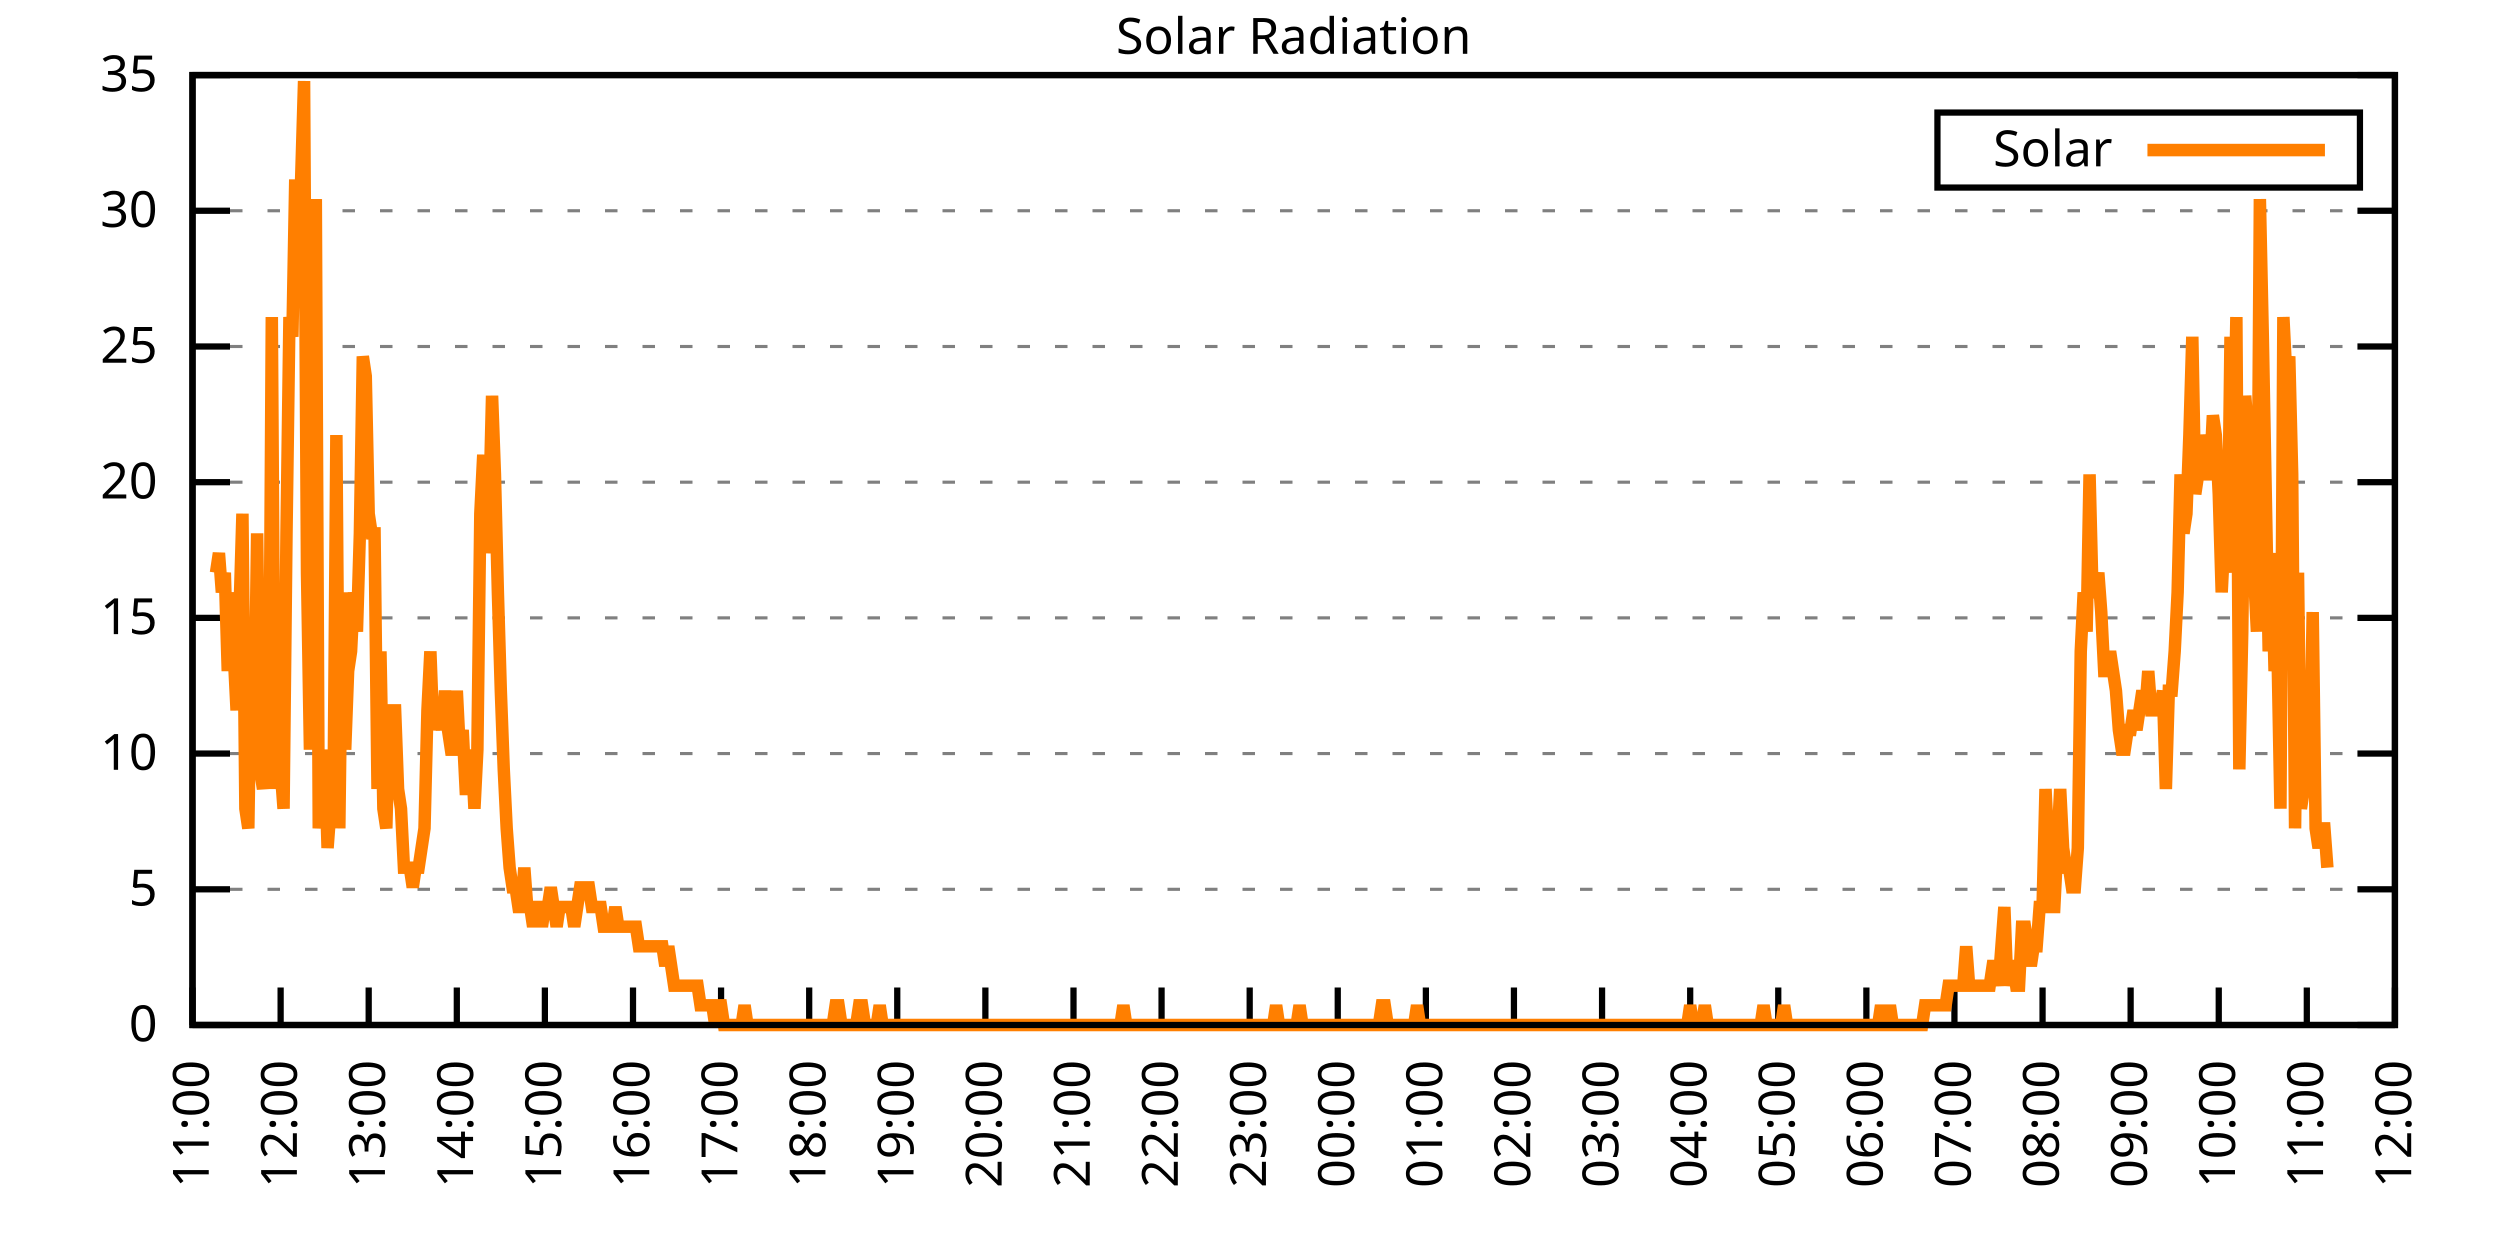
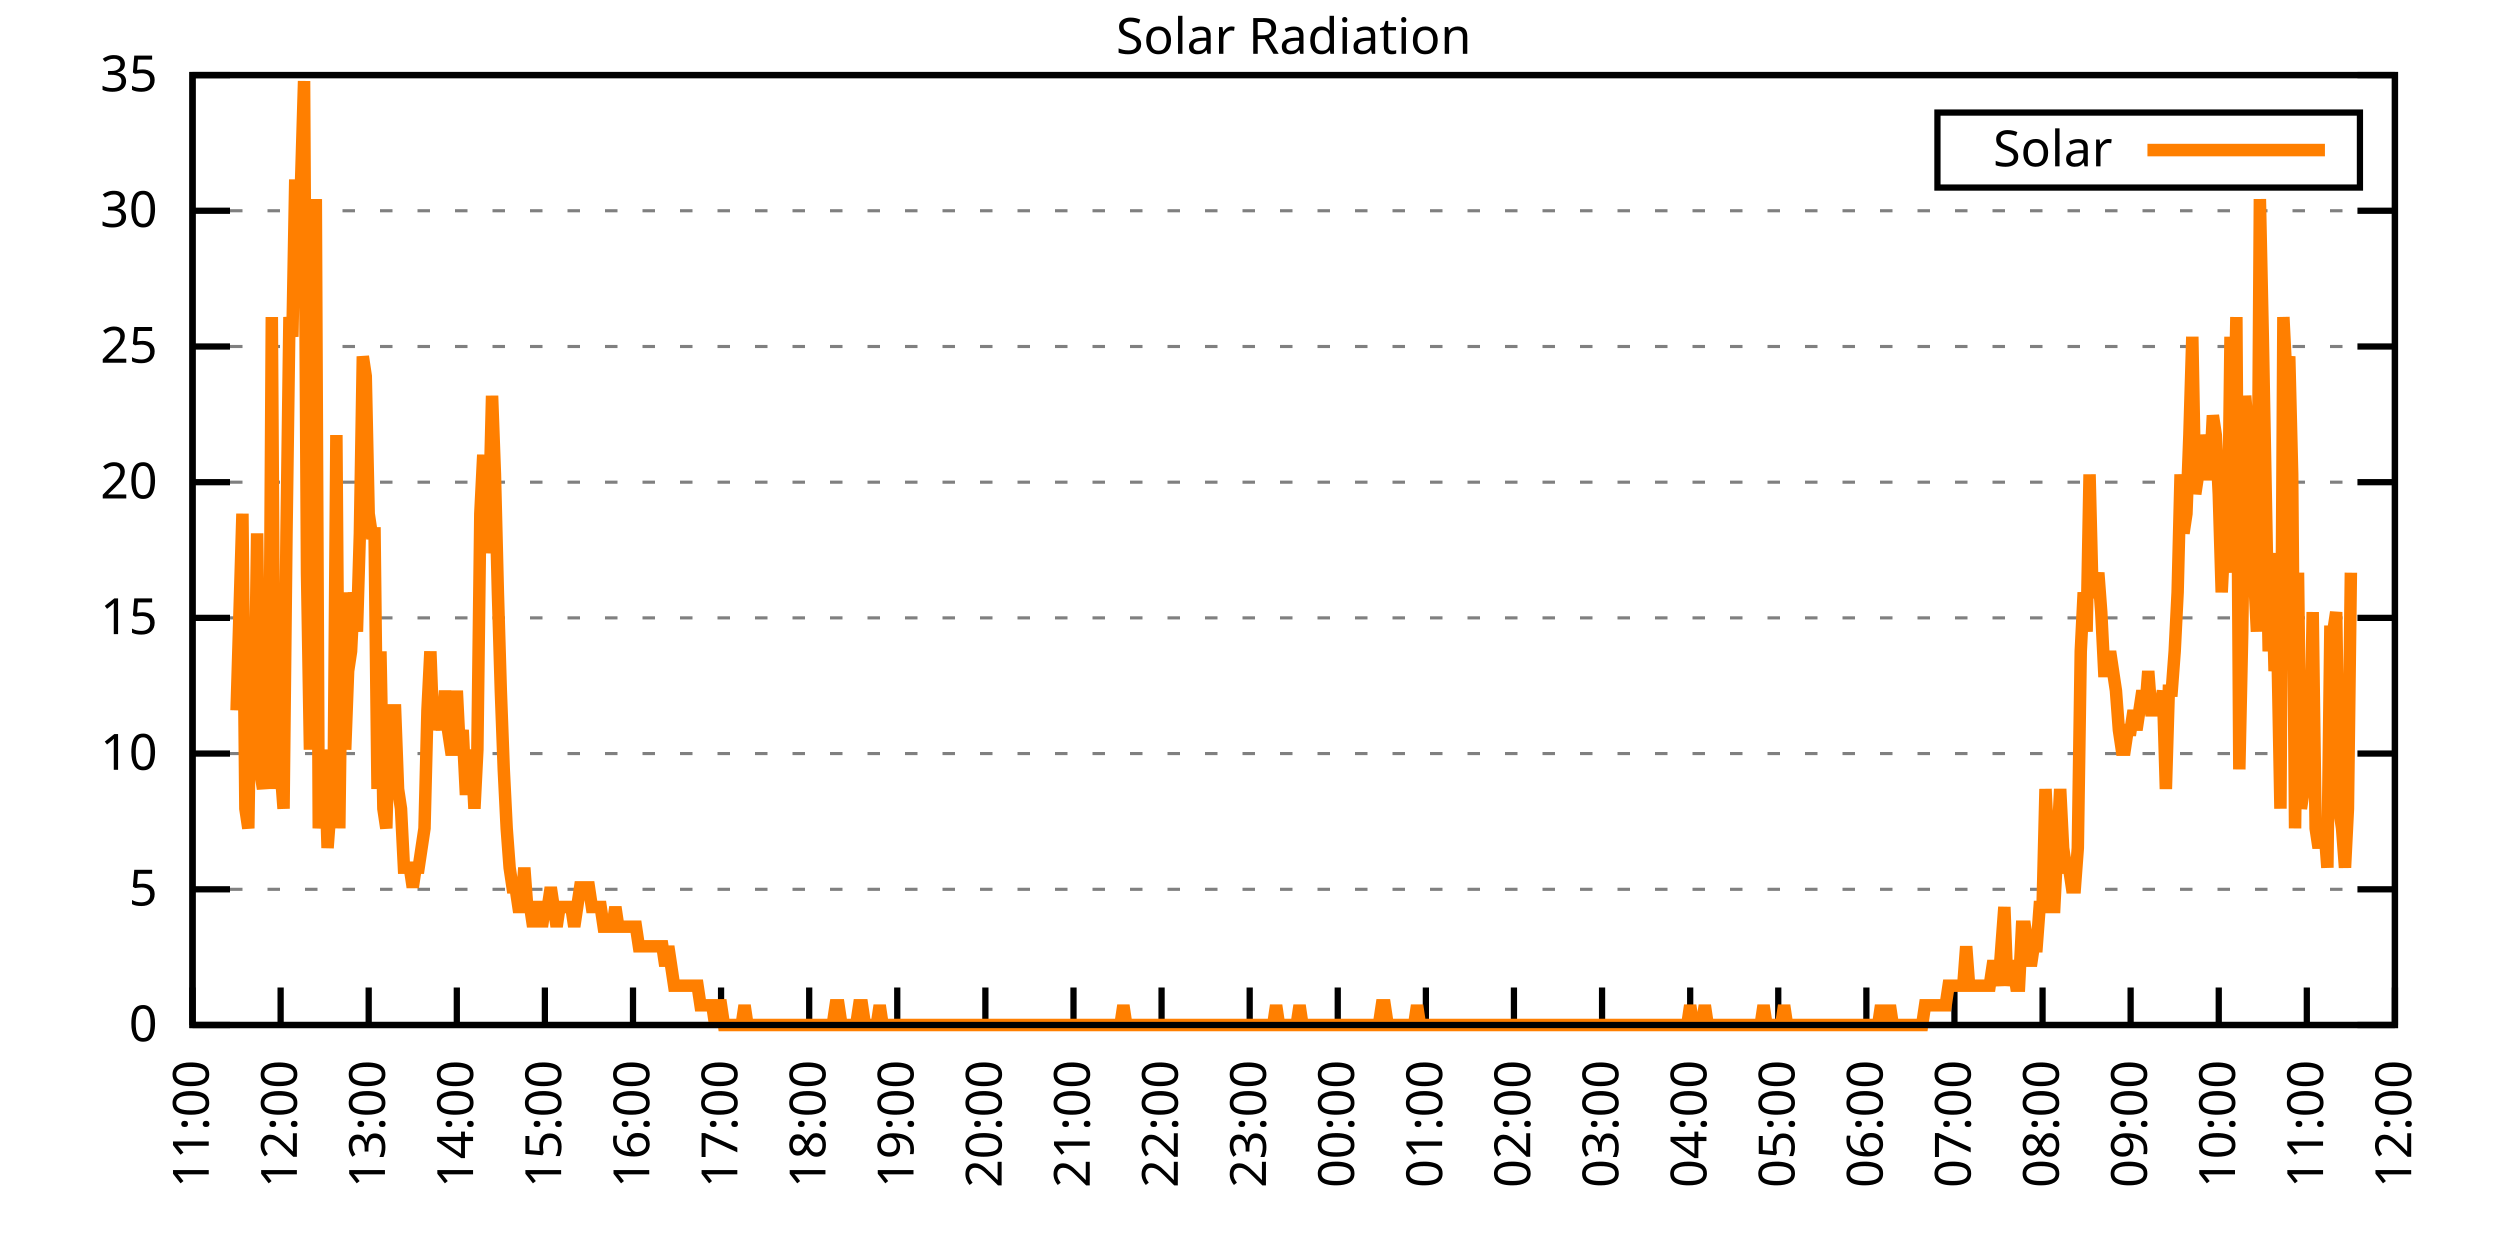
<svg xmlns="http://www.w3.org/2000/svg" xmlns:xlink="http://www.w3.org/1999/xlink" width="400" height="200" viewBox="0 0 400 200">
  <g id="gnuplot_canvas">
    <rect x="0" y="0" width="400" height="200" fill="none" />
    <defs>
      <circle id="gpDot" r="0.5" stroke-width="0.5" stroke="currentColor" />
      <path id="gpPt0" stroke-width="0.333" stroke="currentColor" d="M-1,0 h2 M0,-1 v2" />
      <path id="gpPt1" stroke-width="0.333" stroke="currentColor" d="M-1,-1 L1,1 M1,-1 L-1,1" />
      <path id="gpPt2" stroke-width="0.333" stroke="currentColor" d="M-1,0 L1,0 M0,-1 L0,1 M-1,-1 L1,1 M-1,1 L1,-1" />
      <rect id="gpPt3" stroke-width="0.333" stroke="currentColor" x="-1" y="-1" width="2" height="2" />
      <rect id="gpPt4" stroke-width="0.333" stroke="currentColor" fill="currentColor" x="-1" y="-1" width="2" height="2" />
      <circle id="gpPt5" stroke-width="0.333" stroke="currentColor" cx="0" cy="0" r="1" />
      <use xlink:href="#gpPt5" id="gpPt6" fill="currentColor" stroke="none" />
      <path id="gpPt7" stroke-width="0.333" stroke="currentColor" d="M0,-1.33 L-1.33,0.67 L1.33,0.67 z" />
      <use xlink:href="#gpPt7" id="gpPt8" fill="currentColor" stroke="none" />
      <use xlink:href="#gpPt7" id="gpPt9" stroke="currentColor" transform="rotate(180)" />
      <use xlink:href="#gpPt9" id="gpPt10" fill="currentColor" stroke="none" />
      <use xlink:href="#gpPt3" id="gpPt11" stroke="currentColor" transform="rotate(45)" />
      <use xlink:href="#gpPt11" id="gpPt12" fill="currentColor" stroke="none" />
      <path id="gpPt13" stroke-width="0.333" stroke="currentColor" d="M0,1.330 L1.265,0.411 L0.782,-1.067 L-0.782,-1.076 L-1.265,0.411 z" />
      <use xlink:href="#gpPt13" id="gpPt14" fill="currentColor" stroke="none" />
      <filter id="textbox" filterUnits="objectBoundingBox" x="0" y="0" height="1" width="1">
        <feFlood flood-color="white" flood-opacity="1" result="bgnd" />
        <feComposite in="SourceGraphic" in2="bgnd" operator="atop" />
      </filter>
      <filter id="greybox" filterUnits="objectBoundingBox" x="0" y="0" height="1" width="1">
        <feFlood flood-color="lightgrey" flood-opacity="1" result="grey" />
        <feComposite in="SourceGraphic" in2="grey" operator="atop" />
      </filter>
    </defs>
    <g fill="none" color="white" stroke="currentColor" stroke-width="1.00" stroke-linecap="butt" stroke-linejoin="miter">
</g>
    <g fill="none" color="black" stroke="currentColor" stroke-width="1.00" stroke-linecap="butt" stroke-linejoin="miter">
      <g stroke="none" shape-rendering="crispEdges">
        <polygon fill="rgb(255, 255, 255)" points="30.80,164.00 383.18,164.00 383.18,12.02 30.80,12.02 " />
      </g>
    </g>
    <g fill="none" color="black" stroke="currentColor" stroke-width="1.00" stroke-linecap="butt" stroke-linejoin="miter">
</g>
    <g fill="none" color="black" stroke="black" stroke-width="0.50" stroke-linecap="butt" stroke-linejoin="miter">
</g>
    <g fill="none" color="gray" stroke="currentColor" stroke-width="0.50" stroke-linecap="butt" stroke-linejoin="miter">
      <path stroke="gray" stroke-dasharray="2,4" class="gridline" d="M30.80,164.00 L383.19,164.00  " />
    </g>
    <g fill="none" color="gray" stroke="gray" stroke-width="1.00" stroke-linecap="butt" stroke-linejoin="miter">
</g>
    <g fill="none" color="black" stroke="currentColor" stroke-width="1.00" stroke-linecap="butt" stroke-linejoin="miter">
      <path stroke="black" d="M30.80,164.00 L36.80,164.00 M383.19,164.00 L377.19,164.00  " />
      <g transform="translate(25.20,166.60)" stroke="none" fill="black" font-family="Sans" font-size="8.00" text-anchor="end">
        <text>
          <tspan font-family="Sans"> 0</tspan>
        </text>
      </g>
    </g>
    <g fill="none" color="black" stroke="currentColor" stroke-width="1.00" stroke-linecap="butt" stroke-linejoin="miter">
</g>
    <g fill="none" color="black" stroke="black" stroke-width="0.50" stroke-linecap="butt" stroke-linejoin="miter">
</g>
    <g fill="none" color="gray" stroke="currentColor" stroke-width="0.50" stroke-linecap="butt" stroke-linejoin="miter">
      <path stroke="gray" stroke-dasharray="2,4" class="gridline" d="M30.80,142.29 L383.19,142.29  " />
    </g>
    <g fill="none" color="gray" stroke="gray" stroke-width="1.00" stroke-linecap="butt" stroke-linejoin="miter">
</g>
    <g fill="none" color="black" stroke="currentColor" stroke-width="1.00" stroke-linecap="butt" stroke-linejoin="miter">
      <path stroke="black" d="M30.80,142.29 L36.80,142.29 M383.19,142.29 L377.19,142.29  " />
      <g transform="translate(25.20,144.89)" stroke="none" fill="black" font-family="Sans" font-size="8.00" text-anchor="end">
        <text>
          <tspan font-family="Sans"> 5</tspan>
        </text>
      </g>
    </g>
    <g fill="none" color="black" stroke="currentColor" stroke-width="1.00" stroke-linecap="butt" stroke-linejoin="miter">
</g>
    <g fill="none" color="black" stroke="black" stroke-width="0.50" stroke-linecap="butt" stroke-linejoin="miter">
</g>
    <g fill="none" color="gray" stroke="currentColor" stroke-width="0.50" stroke-linecap="butt" stroke-linejoin="miter">
      <path stroke="gray" stroke-dasharray="2,4" class="gridline" d="M30.80,120.57 L383.19,120.57  " />
    </g>
    <g fill="none" color="gray" stroke="gray" stroke-width="1.00" stroke-linecap="butt" stroke-linejoin="miter">
</g>
    <g fill="none" color="black" stroke="currentColor" stroke-width="1.00" stroke-linecap="butt" stroke-linejoin="miter">
      <path stroke="black" d="M30.80,120.57 L36.80,120.57 M383.19,120.57 L377.19,120.57  " />
      <g transform="translate(25.20,123.17)" stroke="none" fill="black" font-family="Sans" font-size="8.00" text-anchor="end">
        <text>
          <tspan font-family="Sans"> 10</tspan>
        </text>
      </g>
    </g>
    <g fill="none" color="black" stroke="currentColor" stroke-width="1.00" stroke-linecap="butt" stroke-linejoin="miter">
</g>
    <g fill="none" color="black" stroke="black" stroke-width="0.50" stroke-linecap="butt" stroke-linejoin="miter">
</g>
    <g fill="none" color="gray" stroke="currentColor" stroke-width="0.50" stroke-linecap="butt" stroke-linejoin="miter">
      <path stroke="gray" stroke-dasharray="2,4" class="gridline" d="M30.80,98.86 L383.19,98.86  " />
    </g>
    <g fill="none" color="gray" stroke="gray" stroke-width="1.00" stroke-linecap="butt" stroke-linejoin="miter">
</g>
    <g fill="none" color="black" stroke="currentColor" stroke-width="1.00" stroke-linecap="butt" stroke-linejoin="miter">
      <path stroke="black" d="M30.80,98.86 L36.80,98.86 M383.19,98.86 L377.19,98.86  " />
      <g transform="translate(25.20,101.46)" stroke="none" fill="black" font-family="Sans" font-size="8.00" text-anchor="end">
        <text>
          <tspan font-family="Sans"> 15</tspan>
        </text>
      </g>
    </g>
    <g fill="none" color="black" stroke="currentColor" stroke-width="1.00" stroke-linecap="butt" stroke-linejoin="miter">
</g>
    <g fill="none" color="black" stroke="black" stroke-width="0.50" stroke-linecap="butt" stroke-linejoin="miter">
</g>
    <g fill="none" color="gray" stroke="currentColor" stroke-width="0.50" stroke-linecap="butt" stroke-linejoin="miter">
      <path stroke="gray" stroke-dasharray="2,4" class="gridline" d="M30.80,77.15 L383.19,77.15  " />
    </g>
    <g fill="none" color="gray" stroke="gray" stroke-width="1.00" stroke-linecap="butt" stroke-linejoin="miter">
</g>
    <g fill="none" color="black" stroke="currentColor" stroke-width="1.00" stroke-linecap="butt" stroke-linejoin="miter">
      <path stroke="black" d="M30.80,77.15 L36.80,77.15 M383.19,77.15 L377.19,77.15  " />
      <g transform="translate(25.20,79.75)" stroke="none" fill="black" font-family="Sans" font-size="8.00" text-anchor="end">
        <text>
          <tspan font-family="Sans"> 20</tspan>
        </text>
      </g>
    </g>
    <g fill="none" color="black" stroke="currentColor" stroke-width="1.00" stroke-linecap="butt" stroke-linejoin="miter">
</g>
    <g fill="none" color="black" stroke="black" stroke-width="0.50" stroke-linecap="butt" stroke-linejoin="miter">
</g>
    <g fill="none" color="gray" stroke="currentColor" stroke-width="0.50" stroke-linecap="butt" stroke-linejoin="miter">
      <path stroke="gray" stroke-dasharray="2,4" class="gridline" d="M30.80,55.44 L383.19,55.44  " />
    </g>
    <g fill="none" color="gray" stroke="gray" stroke-width="1.00" stroke-linecap="butt" stroke-linejoin="miter">
</g>
    <g fill="none" color="black" stroke="currentColor" stroke-width="1.00" stroke-linecap="butt" stroke-linejoin="miter">
      <path stroke="black" d="M30.80,55.44 L36.80,55.44 M383.19,55.44 L377.19,55.44  " />
      <g transform="translate(25.20,58.04)" stroke="none" fill="black" font-family="Sans" font-size="8.00" text-anchor="end">
        <text>
          <tspan font-family="Sans"> 25</tspan>
        </text>
      </g>
    </g>
    <g fill="none" color="black" stroke="currentColor" stroke-width="1.00" stroke-linecap="butt" stroke-linejoin="miter">
</g>
    <g fill="none" color="black" stroke="black" stroke-width="0.50" stroke-linecap="butt" stroke-linejoin="miter">
</g>
    <g fill="none" color="gray" stroke="currentColor" stroke-width="0.50" stroke-linecap="butt" stroke-linejoin="miter">
      <path stroke="gray" stroke-dasharray="2,4" class="gridline" d="M30.80,33.72 L383.19,33.72  " />
    </g>
    <g fill="none" color="gray" stroke="gray" stroke-width="1.00" stroke-linecap="butt" stroke-linejoin="miter">
</g>
    <g fill="none" color="black" stroke="currentColor" stroke-width="1.00" stroke-linecap="butt" stroke-linejoin="miter">
      <path stroke="black" d="M30.80,33.72 L36.80,33.72 M383.19,33.72 L377.19,33.72  " />
      <g transform="translate(25.20,36.32)" stroke="none" fill="black" font-family="Sans" font-size="8.00" text-anchor="end">
        <text>
          <tspan font-family="Sans"> 30</tspan>
        </text>
      </g>
    </g>
    <g fill="none" color="black" stroke="currentColor" stroke-width="1.00" stroke-linecap="butt" stroke-linejoin="miter">
</g>
    <g fill="none" color="black" stroke="black" stroke-width="0.50" stroke-linecap="butt" stroke-linejoin="miter">
</g>
    <g fill="none" color="gray" stroke="currentColor" stroke-width="0.50" stroke-linecap="butt" stroke-linejoin="miter">
      <path stroke="gray" stroke-dasharray="2,4" class="gridline" d="M30.80,12.01 L383.19,12.01  " />
    </g>
    <g fill="none" color="gray" stroke="gray" stroke-width="1.00" stroke-linecap="butt" stroke-linejoin="miter">
</g>
    <g fill="none" color="black" stroke="currentColor" stroke-width="1.00" stroke-linecap="butt" stroke-linejoin="miter">
      <path stroke="black" d="M30.80,12.01 L36.80,12.01 M383.19,12.01 L377.19,12.01  " />
      <g transform="translate(25.20,14.61)" stroke="none" fill="black" font-family="Sans" font-size="8.00" text-anchor="end">
        <text>
          <tspan font-family="Sans"> 35</tspan>
        </text>
      </g>
    </g>
    <g fill="none" color="black" stroke="currentColor" stroke-width="1.00" stroke-linecap="butt" stroke-linejoin="miter">
      <path stroke="black" d="M30.80,164.00 L30.80,158.00  " />
      <g transform="translate(33.40,169.60) rotate(270.00)" stroke="none" fill="black" font-family="Sans" font-size="8.00" text-anchor="end">
        <text>
          <tspan font-family="Sans">11:00</tspan>
        </text>
      </g>
    </g>
    <g fill="none" color="black" stroke="currentColor" stroke-width="1.00" stroke-linecap="butt" stroke-linejoin="miter">
      <path stroke="black" d="M44.90,164.00 L44.90,158.00  " />
      <g transform="translate(47.50,169.60) rotate(270.00)" stroke="none" fill="black" font-family="Sans" font-size="8.00" text-anchor="end">
        <text>
          <tspan font-family="Sans">12:00</tspan>
        </text>
      </g>
    </g>
    <g fill="none" color="black" stroke="currentColor" stroke-width="1.00" stroke-linecap="butt" stroke-linejoin="miter">
      <path stroke="black" d="M58.99,164.00 L58.99,158.00  " />
      <g transform="translate(61.59,169.60) rotate(270.00)" stroke="none" fill="black" font-family="Sans" font-size="8.00" text-anchor="end">
        <text>
          <tspan font-family="Sans">13:00</tspan>
        </text>
      </g>
    </g>
    <g fill="none" color="black" stroke="currentColor" stroke-width="1.00" stroke-linecap="butt" stroke-linejoin="miter">
      <path stroke="black" d="M73.09,164.00 L73.09,158.00  " />
      <g transform="translate(75.69,169.60) rotate(270.00)" stroke="none" fill="black" font-family="Sans" font-size="8.00" text-anchor="end">
        <text>
          <tspan font-family="Sans">14:00</tspan>
        </text>
      </g>
    </g>
    <g fill="none" color="black" stroke="currentColor" stroke-width="1.00" stroke-linecap="butt" stroke-linejoin="miter">
      <path stroke="black" d="M87.18,164.00 L87.18,158.00  " />
      <g transform="translate(89.78,169.60) rotate(270.00)" stroke="none" fill="black" font-family="Sans" font-size="8.00" text-anchor="end">
        <text>
          <tspan font-family="Sans">15:00</tspan>
        </text>
      </g>
    </g>
    <g fill="none" color="black" stroke="currentColor" stroke-width="1.00" stroke-linecap="butt" stroke-linejoin="miter">
      <path stroke="black" d="M101.28,164.00 L101.28,158.00  " />
      <g transform="translate(103.88,169.60) rotate(270.00)" stroke="none" fill="black" font-family="Sans" font-size="8.00" text-anchor="end">
        <text>
          <tspan font-family="Sans">16:00</tspan>
        </text>
      </g>
    </g>
    <g fill="none" color="black" stroke="currentColor" stroke-width="1.00" stroke-linecap="butt" stroke-linejoin="miter">
      <path stroke="black" d="M115.37,164.00 L115.37,158.00  " />
      <g transform="translate(117.97,169.60) rotate(270.00)" stroke="none" fill="black" font-family="Sans" font-size="8.00" text-anchor="end">
        <text>
          <tspan font-family="Sans">17:00</tspan>
        </text>
      </g>
    </g>
    <g fill="none" color="black" stroke="currentColor" stroke-width="1.00" stroke-linecap="butt" stroke-linejoin="miter">
      <path stroke="black" d="M129.47,164.00 L129.47,158.00  " />
      <g transform="translate(132.07,169.60) rotate(270.00)" stroke="none" fill="black" font-family="Sans" font-size="8.00" text-anchor="end">
        <text>
          <tspan font-family="Sans">18:00</tspan>
        </text>
      </g>
    </g>
    <g fill="none" color="black" stroke="currentColor" stroke-width="1.00" stroke-linecap="butt" stroke-linejoin="miter">
      <path stroke="black" d="M143.56,164.00 L143.56,158.00  " />
      <g transform="translate(146.16,169.60) rotate(270.00)" stroke="none" fill="black" font-family="Sans" font-size="8.00" text-anchor="end">
        <text>
          <tspan font-family="Sans">19:00</tspan>
        </text>
      </g>
    </g>
    <g fill="none" color="black" stroke="currentColor" stroke-width="1.00" stroke-linecap="butt" stroke-linejoin="miter">
      <path stroke="black" d="M157.66,164.00 L157.66,158.00  " />
      <g transform="translate(160.26,169.60) rotate(270.00)" stroke="none" fill="black" font-family="Sans" font-size="8.00" text-anchor="end">
        <text>
          <tspan font-family="Sans">20:00</tspan>
        </text>
      </g>
    </g>
    <g fill="none" color="black" stroke="currentColor" stroke-width="1.00" stroke-linecap="butt" stroke-linejoin="miter">
      <path stroke="black" d="M171.76,164.00 L171.76,158.00  " />
      <g transform="translate(174.36,169.60) rotate(270.00)" stroke="none" fill="black" font-family="Sans" font-size="8.00" text-anchor="end">
        <text>
          <tspan font-family="Sans">21:00</tspan>
        </text>
      </g>
    </g>
    <g fill="none" color="black" stroke="currentColor" stroke-width="1.00" stroke-linecap="butt" stroke-linejoin="miter">
      <path stroke="black" d="M185.85,164.00 L185.85,158.00  " />
      <g transform="translate(188.45,169.60) rotate(270.00)" stroke="none" fill="black" font-family="Sans" font-size="8.00" text-anchor="end">
        <text>
          <tspan font-family="Sans">22:00</tspan>
        </text>
      </g>
    </g>
    <g fill="none" color="black" stroke="currentColor" stroke-width="1.00" stroke-linecap="butt" stroke-linejoin="miter">
      <path stroke="black" d="M199.95,164.00 L199.95,158.00  " />
      <g transform="translate(202.55,169.60) rotate(270.00)" stroke="none" fill="black" font-family="Sans" font-size="8.00" text-anchor="end">
        <text>
          <tspan font-family="Sans">23:00</tspan>
        </text>
      </g>
    </g>
    <g fill="none" color="black" stroke="currentColor" stroke-width="1.00" stroke-linecap="butt" stroke-linejoin="miter">
      <path stroke="black" d="M214.04,164.00 L214.04,158.00  " />
      <g transform="translate(216.64,169.60) rotate(270.00)" stroke="none" fill="black" font-family="Sans" font-size="8.00" text-anchor="end">
        <text>
          <tspan font-family="Sans">00:00</tspan>
        </text>
      </g>
    </g>
    <g fill="none" color="black" stroke="currentColor" stroke-width="1.00" stroke-linecap="butt" stroke-linejoin="miter">
      <path stroke="black" d="M228.14,164.00 L228.14,158.00  " />
      <g transform="translate(230.74,169.60) rotate(270.00)" stroke="none" fill="black" font-family="Sans" font-size="8.00" text-anchor="end">
        <text>
          <tspan font-family="Sans">01:00</tspan>
        </text>
      </g>
    </g>
    <g fill="none" color="black" stroke="currentColor" stroke-width="1.00" stroke-linecap="butt" stroke-linejoin="miter">
      <path stroke="black" d="M242.23,164.00 L242.23,158.00  " />
      <g transform="translate(244.83,169.60) rotate(270.00)" stroke="none" fill="black" font-family="Sans" font-size="8.00" text-anchor="end">
        <text>
          <tspan font-family="Sans">02:00</tspan>
        </text>
      </g>
    </g>
    <g fill="none" color="black" stroke="currentColor" stroke-width="1.00" stroke-linecap="butt" stroke-linejoin="miter">
      <path stroke="black" d="M256.33,164.00 L256.33,158.00  " />
      <g transform="translate(258.93,169.60) rotate(270.00)" stroke="none" fill="black" font-family="Sans" font-size="8.00" text-anchor="end">
        <text>
          <tspan font-family="Sans">03:00</tspan>
        </text>
      </g>
    </g>
    <g fill="none" color="black" stroke="currentColor" stroke-width="1.00" stroke-linecap="butt" stroke-linejoin="miter">
      <path stroke="black" d="M270.43,164.00 L270.43,158.00  " />
      <g transform="translate(273.03,169.60) rotate(270.00)" stroke="none" fill="black" font-family="Sans" font-size="8.00" text-anchor="end">
        <text>
          <tspan font-family="Sans">04:00</tspan>
        </text>
      </g>
    </g>
    <g fill="none" color="black" stroke="currentColor" stroke-width="1.00" stroke-linecap="butt" stroke-linejoin="miter">
      <path stroke="black" d="M284.52,164.00 L284.52,158.00  " />
      <g transform="translate(287.12,169.60) rotate(270.00)" stroke="none" fill="black" font-family="Sans" font-size="8.00" text-anchor="end">
        <text>
          <tspan font-family="Sans">05:00</tspan>
        </text>
      </g>
    </g>
    <g fill="none" color="black" stroke="currentColor" stroke-width="1.00" stroke-linecap="butt" stroke-linejoin="miter">
      <path stroke="black" d="M298.62,164.00 L298.62,158.00  " />
      <g transform="translate(301.22,169.60) rotate(270.00)" stroke="none" fill="black" font-family="Sans" font-size="8.00" text-anchor="end">
        <text>
          <tspan font-family="Sans">06:00</tspan>
        </text>
      </g>
    </g>
    <g fill="none" color="black" stroke="currentColor" stroke-width="1.00" stroke-linecap="butt" stroke-linejoin="miter">
      <path stroke="black" d="M312.71,164.00 L312.71,158.00  " />
      <g transform="translate(315.31,169.60) rotate(270.00)" stroke="none" fill="black" font-family="Sans" font-size="8.00" text-anchor="end">
        <text>
          <tspan font-family="Sans">07:00</tspan>
        </text>
      </g>
    </g>
    <g fill="none" color="black" stroke="currentColor" stroke-width="1.00" stroke-linecap="butt" stroke-linejoin="miter">
      <path stroke="black" d="M326.81,164.00 L326.81,158.00  " />
      <g transform="translate(329.41,169.60) rotate(270.00)" stroke="none" fill="black" font-family="Sans" font-size="8.00" text-anchor="end">
        <text>
          <tspan font-family="Sans">08:00</tspan>
        </text>
      </g>
    </g>
    <g fill="none" color="black" stroke="currentColor" stroke-width="1.00" stroke-linecap="butt" stroke-linejoin="miter">
      <path stroke="black" d="M340.90,164.00 L340.90,158.00  " />
      <g transform="translate(343.50,169.60) rotate(270.00)" stroke="none" fill="black" font-family="Sans" font-size="8.00" text-anchor="end">
        <text>
          <tspan font-family="Sans">09:00</tspan>
        </text>
      </g>
    </g>
    <g fill="none" color="black" stroke="currentColor" stroke-width="1.00" stroke-linecap="butt" stroke-linejoin="miter">
      <path stroke="black" d="M355.00,164.00 L355.00,158.00  " />
      <g transform="translate(357.60,169.60) rotate(270.00)" stroke="none" fill="black" font-family="Sans" font-size="8.00" text-anchor="end">
        <text>
          <tspan font-family="Sans">10:00</tspan>
        </text>
      </g>
    </g>
    <g fill="none" color="black" stroke="currentColor" stroke-width="1.00" stroke-linecap="butt" stroke-linejoin="miter">
      <path stroke="black" d="M369.09,164.00 L369.09,158.00  " />
      <g transform="translate(371.69,169.60) rotate(270.00)" stroke="none" fill="black" font-family="Sans" font-size="8.00" text-anchor="end">
        <text>
          <tspan font-family="Sans">11:00</tspan>
        </text>
      </g>
    </g>
    <g fill="none" color="black" stroke="currentColor" stroke-width="1.00" stroke-linecap="butt" stroke-linejoin="miter">
      <path stroke="black" d="M383.19,164.00 L383.19,158.00  " />
      <g transform="translate(385.79,169.60) rotate(270.00)" stroke="none" fill="black" font-family="Sans" font-size="8.00" text-anchor="end">
        <text>
          <tspan font-family="Sans">12:00</tspan>
        </text>
      </g>
    </g>
    <g fill="none" color="black" stroke="currentColor" stroke-width="1.00" stroke-linecap="butt" stroke-linejoin="miter">
</g>
    <g fill="none" color="black" stroke="currentColor" stroke-width="1.00" stroke-linecap="butt" stroke-linejoin="miter">
      <path stroke="black" d="M30.80,12.01 L30.80,164.00 L383.19,164.00 L383.19,12.01 L30.80,12.01 Z  " />
    </g>
    <g fill="none" color="black" stroke="currentColor" stroke-width="1.00" stroke-linecap="butt" stroke-linejoin="miter">
</g>
    <g fill="none" color="black" stroke="currentColor" stroke-width="1.00" stroke-linecap="butt" stroke-linejoin="miter">
      <path stroke="black" d="M309.99,30.01 L309.99,18.01 L377.59,18.01 L377.59,30.01 L309.99,30.01 Z  " />
    </g>
    <g id="Solar_Radiation_plot_1">
      <g fill="none" color="white" stroke="black" stroke-width="2.00" stroke-linecap="butt" stroke-linejoin="miter">
</g>
      <g fill="none" color="black" stroke="currentColor" stroke-width="2.00" stroke-linecap="butt" stroke-linejoin="miter">
        <g transform="translate(337.99,26.61)" stroke="none" fill="black" font-family="Sans" font-size="8.00" text-anchor="end">
          <text>
            <tspan font-family="Sans">Solar</tspan>
          </text>
        </g>
      </g>
      <g fill="none" color="black" stroke="currentColor" stroke-width="2.00" stroke-linecap="butt" stroke-linejoin="miter">
-         <path stroke="rgb(255, 127,   0)" d="M343.59,24.01 L371.99,24.01 M34.56,91.63 L35.03,88.49 L35.50,94.78 L35.97,91.63 L36.44,107.37 L36.91,94.78   L37.38,104.22 L37.85,113.66 L38.79,82.19 L39.26,129.39 L39.73,132.54 L40.20,101.07 L40.67,119.95 L41.14,85.34   L41.61,123.10 L42.08,126.24 L42.55,94.78 L43.02,126.24 L43.49,50.73 L43.96,126.24 L44.43,107.37 L44.90,123.10   L45.37,129.39 L45.84,85.34 L46.31,50.73 L46.78,53.88 L47.24,28.71 L47.71,47.58 L48.18,28.71 L48.65,12.97   L49.12,91.63 L49.59,119.95 L50.06,88.49 L50.53,31.85 L51.00,132.54 L51.47,126.24 L51.94,119.95 L52.41,135.68   L52.88,129.39 L53.35,129.39 L53.82,69.61 L54.29,132.54 L54.76,94.78 L55.23,119.95 L55.70,107.37 L56.17,104.22   L56.64,94.78 L57.11,101.07 L57.58,85.34 L58.05,57.02 L58.52,60.17 L58.99,82.19 L59.46,85.34 L59.93,85.34   L60.40,126.24 L60.87,104.22 L61.34,129.39 L61.81,132.54 L62.28,113.66 L62.75,113.66 L63.22,113.66 L63.69,126.24   L64.16,129.39 L64.63,138.83 L65.10,138.83 L65.57,138.83 L66.04,141.98 L66.51,138.83 L66.98,138.83 L67.45,135.68   L67.92,132.54 L68.39,113.66 L68.86,104.22 L69.33,116.80 L69.80,113.66 L70.27,113.66 L70.74,116.80 L71.21,110.51   L71.68,116.80 L72.15,119.95 L72.62,119.95 L73.09,110.51 L73.56,119.95 L74.03,116.80 L74.50,126.24 L74.97,126.24   L75.44,119.95 L75.91,129.39 L76.38,119.95 L76.85,82.19 L77.32,72.76 L77.79,88.49 L78.26,82.19 L78.73,63.32   L79.19,75.90 L79.66,94.78 L80.13,110.51 L80.60,123.10 L81.07,132.54 L81.54,138.83 L82.01,141.98 L82.48,141.98   L82.95,145.12 L83.42,145.12 L83.89,138.83 L84.36,145.12 L84.83,145.12 L85.30,148.27 L85.77,145.12 L86.24,145.12   L86.71,148.27 L87.18,145.12 L87.65,145.12 L88.12,141.98 L88.59,145.12 L89.06,148.27 L89.53,145.12 L90.00,145.12   L90.47,145.12 L90.94,145.12 L91.41,145.12 L91.88,148.27 L92.35,145.12 L92.82,141.98 L93.29,141.98 L93.76,141.98   L94.23,141.98 L94.70,145.12 L95.17,145.12 L95.64,145.12 L96.11,145.12 L96.58,148.27 L97.05,148.27 L97.52,148.27   L97.99,148.27 L98.46,145.12 L98.93,148.27 L99.40,148.27 L99.87,148.27 L100.34,148.27 L100.81,148.27 L101.28,148.27   L101.75,148.27 L102.22,151.41 L102.69,151.41 L103.16,151.41 L103.63,151.41 L104.10,151.41 L104.57,151.41 L105.04,151.41   L105.51,151.41 L105.98,151.41 L106.45,154.56 L106.92,151.41 L107.39,154.56 L107.86,157.71 L108.33,157.71 L108.80,157.71   L109.27,157.71 L109.74,157.71 L110.21,157.71 L110.68,157.71 L111.14,157.71 L111.61,157.71 L112.08,160.85 L112.55,160.85   L113.02,160.85 L113.49,160.85 L113.96,160.85 L114.43,164.00 L114.90,160.85 L115.37,160.85 L115.84,164.00 L116.31,164.00   L116.78,164.00 L117.25,164.00 L117.72,164.00 L118.19,164.00 L118.66,164.00 L119.13,160.85 L119.60,164.00 L120.07,164.00   L120.54,164.00 L121.01,164.00 L121.48,164.00 L121.95,164.00 L122.42,164.00 L122.89,164.00 L123.36,164.00 L123.83,164.00   L124.30,164.00 L124.77,164.00 L125.24,164.00 L125.71,164.00 L126.18,164.00 L126.65,164.00 L127.12,164.00 L127.59,164.00   L128.06,164.00 L128.53,164.00 L129.00,164.00 L129.47,164.00 L129.94,164.00 L130.41,164.00 L130.88,164.00 L131.35,164.00   L131.82,164.00 L132.29,164.00 L132.76,164.00 L133.23,164.00 L133.70,160.85 L134.17,160.85 L134.64,164.00 L135.11,164.00   L135.58,164.00 L136.05,164.00 L136.52,164.00 L136.99,164.00 L137.46,160.85 L137.93,160.85 L138.40,164.00 L138.87,164.00   L139.34,164.00 L139.81,164.00 L140.28,164.00 L140.75,160.85 L141.22,164.00 L141.69,164.00 L142.16,164.00 L142.63,164.00   L143.09,164.00 L143.56,164.00 L144.03,164.00 L144.50,164.00 L144.97,164.00 L145.44,164.00 L145.91,164.00 L146.38,164.00   L146.85,164.00 L147.32,164.00 L147.79,164.00 L148.26,164.00 L148.73,164.00 L149.20,164.00 L149.67,164.00 L150.14,164.00   L150.61,164.00 L151.08,164.00 L151.55,164.00 L152.02,164.00 L152.49,164.00 L152.96,164.00 L153.43,164.00 L153.90,164.00   L154.37,164.00 L154.84,164.00 L155.31,164.00 L155.78,164.00 L156.25,164.00 L156.72,164.00 L157.19,164.00 L157.66,164.00   L158.13,164.00 L158.60,164.00 L159.07,164.00 L159.54,164.00 L160.01,164.00 L160.48,164.00 L160.95,164.00 L161.42,164.00   L161.89,164.00 L162.36,164.00 L162.83,164.00 L163.30,164.00 L163.77,164.00 L164.24,164.00 L164.71,164.00 L165.18,164.00   L165.65,164.00 L166.12,164.00 L166.59,164.00 L167.06,164.00 L167.53,164.00 L168.00,164.00 L168.47,164.00 L168.94,164.00   L169.41,164.00 L169.88,164.00 L170.35,164.00 L170.82,164.00 L171.29,164.00 L171.76,164.00 L172.23,164.00 L172.70,164.00   L173.17,164.00 L173.64,164.00 L174.11,164.00 L174.58,164.00 L175.04,164.00 L175.51,164.00 L175.98,164.00 L176.45,164.00   L176.92,164.00 L177.39,164.00 L177.86,164.00 L178.33,164.00 L178.80,164.00 L179.27,164.00 L179.74,160.85 L180.21,164.00   L180.68,164.00 L181.15,164.00 L181.62,164.00 L182.09,164.00 L182.56,164.00 L183.03,164.00 L183.50,164.00 L183.97,164.00   L184.44,164.00 L184.91,164.00 L185.38,164.00 L185.85,164.00 L186.32,164.00 L186.79,164.00 L187.26,164.00 L187.73,164.00   L188.20,164.00 L188.67,164.00 L189.14,164.00 L189.61,164.00 L190.08,164.00 L190.55,164.00 L191.02,164.00 L191.49,164.00   L191.96,164.00 L192.43,164.00 L192.90,164.00 L193.37,164.00 L193.84,164.00 L194.31,164.00 L194.78,164.00 L195.25,164.00   L195.72,164.00 L196.19,164.00 L196.66,164.00 L197.13,164.00 L197.60,164.00 L198.07,164.00 L198.54,164.00 L199.01,164.00   L199.48,164.00 L199.95,164.00 L200.42,164.00 L200.89,164.00 L201.36,164.00 L201.83,164.00 L202.30,164.00 L202.77,164.00   L203.24,164.00 L203.71,164.00 L204.18,160.85 L204.65,164.00 L205.12,164.00 L205.59,164.00 L206.06,164.00 L206.53,164.00   L207.00,164.00 L207.46,164.00 L207.93,160.85 L208.40,164.00 L208.87,164.00 L209.34,164.00 L209.81,164.00 L210.28,164.00   L210.75,164.00 L211.22,164.00 L211.69,164.00 L212.16,164.00 L212.63,164.00 L213.10,164.00 L213.57,164.00 L214.04,164.00   L214.51,164.00 L214.98,164.00 L215.45,164.00 L215.92,164.00 L216.39,164.00 L216.86,164.00 L217.33,164.00 L217.80,164.00   L218.27,164.00 L218.74,164.00 L219.21,164.00 L219.68,164.00 L220.15,164.00 L220.62,164.00 L221.09,160.85 L221.56,160.85   L222.03,164.00 L222.50,164.00 L222.97,164.00 L223.44,164.00 L223.91,164.00 L224.38,164.00 L224.85,164.00 L225.32,164.00   L225.79,164.00 L226.26,164.00 L226.73,160.85 L227.20,164.00 L227.67,164.00 L228.14,164.00 L228.61,164.00 L229.08,164.00   L229.55,164.00 L230.02,164.00 L230.49,164.00 L230.96,164.00 L231.43,164.00 L231.90,164.00 L232.37,164.00 L232.84,164.00   L233.31,164.00 L233.78,164.00 L234.25,164.00 L234.72,164.00 L235.19,164.00 L235.66,164.00 L236.13,164.00 L236.60,164.00   L237.07,164.00 L237.54,164.00 L238.01,164.00 L238.48,164.00 L238.95,164.00 L239.41,164.00 L239.88,164.00 L240.35,164.00   L240.82,164.00 L241.29,164.00 L241.76,164.00 L242.23,164.00 L242.70,164.00 L243.17,164.00 L243.64,164.00 L244.11,164.00   L244.58,164.00 L245.05,164.00 L245.52,164.00 L245.99,164.00 L246.46,164.00 L246.93,164.00 L247.40,164.00 L247.87,164.00   L248.34,164.00 L248.81,164.00 L249.28,164.00 L249.75,164.00 L250.22,164.00 L250.69,164.00 L251.16,164.00 L251.63,164.00   L252.10,164.00 L252.57,164.00 L253.04,164.00 L253.51,164.00 L253.98,164.00 L254.45,164.00 L254.92,164.00 L255.39,164.00   L255.86,164.00 L256.33,164.00 L256.80,164.00 L257.27,164.00 L257.74,164.00 L258.21,164.00 L258.68,164.00 L259.15,164.00   L259.62,164.00 L260.09,164.00 L260.56,164.00 L261.03,164.00 L261.50,164.00 L261.97,164.00 L262.44,164.00 L262.91,164.00   L263.38,164.00 L263.85,164.00 L264.32,164.00 L264.79,164.00 L265.26,164.00 L265.73,164.00 L266.20,164.00 L266.67,164.00   L267.14,164.00 L267.61,164.00 L268.08,164.00 L268.55,164.00 L269.02,164.00 L269.49,164.00 L269.96,164.00 L270.43,160.85   L270.90,164.00 L271.36,164.00 L271.83,164.00 L272.30,164.00 L272.77,160.85 L273.24,164.00 L273.71,164.00 L274.18,164.00   L274.65,164.00 L275.12,164.00 L275.59,164.00 L276.06,164.00 L276.53,164.00 L277.00,164.00 L277.47,164.00 L277.94,164.00   L278.41,164.00 L278.88,164.00 L279.35,164.00 L279.82,164.00 L280.29,164.00 L280.76,164.00 L281.23,164.00 L281.70,164.00   L282.17,160.85 L282.64,164.00 L283.11,164.00 L283.58,164.00 L284.05,164.00 L284.52,164.00 L284.99,164.00 L285.46,160.85   L285.93,164.00 L286.40,164.00 L286.87,164.00 L287.34,164.00 L287.81,164.00 L288.28,164.00 L288.75,164.00 L289.22,164.00   L289.69,164.00 L290.16,164.00 L290.63,164.00 L291.10,164.00 L291.57,164.00 L292.04,164.00 L292.51,164.00 L292.98,164.00   L293.45,164.00 L293.92,164.00 L294.39,164.00 L294.86,164.00 L295.33,164.00 L295.80,164.00 L296.27,164.00 L296.74,164.00   L297.21,164.00 L297.68,164.00 L298.15,164.00 L298.62,164.00 L299.09,164.00 L299.56,164.00 L300.03,164.00 L300.50,164.00   L300.97,160.85 L301.44,164.00 L301.91,164.00 L302.38,160.85 L302.85,164.00 L303.31,164.00 L303.78,164.00 L304.25,164.00   L304.72,164.00 L305.19,164.00 L305.66,164.00 L306.13,164.00 L306.60,164.00 L307.07,164.00 L307.54,164.00 L308.01,160.85   L308.48,160.85 L308.95,160.85 L309.42,160.85 L309.89,160.85 L310.36,160.85 L310.83,160.85 L311.30,160.85 L311.77,157.71   L312.24,157.71 L312.71,157.71 L313.18,157.71 L313.65,157.71 L314.12,157.71 L314.59,151.41 L315.06,157.71 L315.53,157.71   L316.00,157.71 L316.47,157.71 L316.94,157.71 L317.41,157.71 L317.88,157.71 L318.35,157.71 L318.82,154.56 L319.29,154.56   L319.76,157.71 L320.23,151.41 L320.70,145.12 L321.17,157.71 L321.64,154.56 L322.11,154.56 L322.58,157.71 L323.05,157.71   L323.52,148.27 L323.99,148.27 L324.46,151.41 L324.93,154.56 L325.40,151.41 L325.87,151.41 L326.34,145.12 L326.81,145.12   L327.28,126.24 L327.75,135.68 L328.22,145.12 L328.69,145.12 L329.16,135.68 L329.63,126.24 L330.10,135.68 L330.57,138.83   L331.04,138.83 L331.51,141.98 L331.98,141.98 L332.45,135.68 L332.92,104.22 L333.39,94.78 L333.86,101.07 L334.33,75.90   L334.80,94.78 L335.26,94.78 L335.73,91.63 L336.20,97.93 L336.67,107.37 L337.14,107.37 L337.61,104.22 L338.08,107.37   L338.55,110.51 L339.02,116.80 L339.49,119.95 L339.96,119.95 L340.43,116.80 L340.90,116.80 L341.37,113.66 L341.84,116.80   L342.31,113.66 L342.78,110.51 L343.25,113.66 L343.72,107.37 L344.19,113.66 L344.66,113.66 L345.13,113.66 L345.60,113.66   L346.07,110.51 L346.54,126.24 L347.01,110.51 L347.48,110.51 L347.95,104.22 L348.42,94.78 L348.89,75.90 L349.36,85.34   L349.83,82.19 L350.30,69.61 L350.77,53.88 L351.24,79.05 L351.71,75.90 L352.18,69.61 L352.65,72.76 L353.12,75.90   L353.59,75.90 L354.06,66.46 L354.53,69.61 L355.00,79.05 L355.47,94.78 L355.94,85.34 L356.41,91.63 L356.88,53.88   L357.35,75.90 L357.82,50.73 L358.29,123.10 L358.76,101.07 L359.23,63.32 L359.70,69.61 L360.17,88.49 L360.64,91.63   L361.11,101.07 L361.58,31.85 L362.05,53.88 L362.52,79.05 L362.99,104.22 L363.46,88.49 L363.93,107.37 L364.40,104.22   L364.87,129.39 L365.34,50.73 L365.81,60.17 L366.28,57.02 L366.75,75.90 L367.21,132.54 L367.68,91.63 L368.15,129.39   L368.62,126.24 L369.09,110.51 L369.56,126.24 L370.03,97.93 L370.50,132.54 L370.97,135.68 L371.44,132.54 L371.91,132.54   L372.38,138.83  " />
+         <path stroke="rgb(255, 127,   0)" d="M343.59,24.01 L371.99,24.01 M37.85,113.66 L38.79,82.19 L39.26,129.39 L39.73,132.54 L40.20,101.07 L40.67,119.95   L41.14,85.34 L41.61,123.10 L42.08,126.24 L42.55,94.78 L43.02,126.24 L43.49,50.73 L43.96,126.24 L44.43,107.37   L44.90,123.10 L45.37,129.39 L45.84,85.34 L46.31,50.73 L46.78,53.88 L47.24,28.71 L47.71,47.58 L48.18,28.71   L48.65,12.97 L49.12,91.63 L49.59,119.95 L50.06,88.49 L50.53,31.85 L51.00,132.54 L51.47,126.24 L51.94,119.95   L52.41,135.68 L52.88,129.39 L53.35,129.39 L53.82,69.61 L54.29,132.54 L54.76,94.78 L55.23,119.95 L55.70,107.37   L56.17,104.22 L56.64,94.78 L57.11,101.07 L57.58,85.34 L58.05,57.02 L58.52,60.17 L58.99,82.19 L59.46,85.34   L59.93,85.34 L60.40,126.24 L60.87,104.22 L61.34,129.39 L61.81,132.54 L62.28,113.66 L62.75,113.66 L63.22,113.66   L63.69,126.24 L64.16,129.39 L64.63,138.83 L65.10,138.83 L65.57,138.83 L66.04,141.98 L66.51,138.83 L66.98,138.83   L67.45,135.68 L67.92,132.54 L68.39,113.66 L68.86,104.22 L69.33,116.80 L69.80,113.66 L70.27,113.66 L70.74,116.80   L71.21,110.51 L71.68,116.80 L72.15,119.95 L72.62,119.95 L73.09,110.51 L73.56,119.95 L74.03,116.80 L74.50,126.24   L74.97,126.24 L75.44,119.95 L75.91,129.39 L76.38,119.95 L76.85,82.19 L77.32,72.76 L77.79,88.49 L78.26,82.19   L78.73,63.32 L79.19,75.90 L79.66,94.78 L80.13,110.51 L80.60,123.10 L81.07,132.54 L81.54,138.83 L82.01,141.98   L82.48,141.98 L82.95,145.12 L83.42,145.12 L83.89,138.83 L84.36,145.12 L84.83,145.12 L85.30,148.27 L85.77,145.12   L86.24,145.12 L86.71,148.27 L87.18,145.12 L87.65,145.12 L88.12,141.98 L88.59,145.12 L89.06,148.27 L89.53,145.12   L90.00,145.12 L90.47,145.12 L90.94,145.12 L91.41,145.12 L91.88,148.27 L92.35,145.12 L92.82,141.98 L93.29,141.98   L93.76,141.98 L94.23,141.98 L94.70,145.12 L95.17,145.12 L95.64,145.12 L96.11,145.12 L96.58,148.27 L97.05,148.27   L97.52,148.27 L97.99,148.27 L98.46,145.12 L98.93,148.27 L99.40,148.27 L99.87,148.27 L100.34,148.27 L100.81,148.27   L101.28,148.27 L101.75,148.27 L102.22,151.41 L102.69,151.41 L103.16,151.41 L103.63,151.41 L104.10,151.41 L104.57,151.41   L105.04,151.41 L105.51,151.41 L105.98,151.41 L106.45,154.56 L106.92,151.41 L107.39,154.56 L107.86,157.71 L108.33,157.71   L108.80,157.71 L109.27,157.71 L109.74,157.71 L110.21,157.71 L110.68,157.71 L111.14,157.71 L111.61,157.71 L112.08,160.85   L112.55,160.85 L113.02,160.85 L113.49,160.85 L113.96,160.85 L114.43,164.00 L114.90,160.85 L115.37,160.85 L115.84,164.00   L116.31,164.00 L116.78,164.00 L117.25,164.00 L117.72,164.00 L118.19,164.00 L118.66,164.00 L119.13,160.85 L119.60,164.00   L120.07,164.00 L120.54,164.00 L121.01,164.00 L121.48,164.00 L121.95,164.00 L122.42,164.00 L122.89,164.00 L123.36,164.00   L123.83,164.00 L124.30,164.00 L124.77,164.00 L125.24,164.00 L125.71,164.00 L126.18,164.00 L126.65,164.00 L127.12,164.00   L127.59,164.00 L128.06,164.00 L128.53,164.00 L129.00,164.00 L129.47,164.00 L129.94,164.00 L130.41,164.00 L130.88,164.00   L131.35,164.00 L131.82,164.00 L132.29,164.00 L132.76,164.00 L133.23,164.00 L133.70,160.85 L134.17,160.85 L134.64,164.00   L135.11,164.00 L135.58,164.00 L136.05,164.00 L136.52,164.00 L136.99,164.00 L137.46,160.85 L137.93,160.85 L138.40,164.00   L138.87,164.00 L139.34,164.00 L139.81,164.00 L140.28,164.00 L140.75,160.85 L141.22,164.00 L141.69,164.00 L142.16,164.00   L142.63,164.00 L143.09,164.00 L143.56,164.00 L144.03,164.00 L144.50,164.00 L144.97,164.00 L145.44,164.00 L145.91,164.00   L146.38,164.00 L146.85,164.00 L147.32,164.00 L147.79,164.00 L148.26,164.00 L148.73,164.00 L149.20,164.00 L149.67,164.00   L150.14,164.00 L150.61,164.00 L151.08,164.00 L151.55,164.00 L152.02,164.00 L152.49,164.00 L152.96,164.00 L153.43,164.00   L153.90,164.00 L154.37,164.00 L154.84,164.00 L155.31,164.00 L155.78,164.00 L156.25,164.00 L156.72,164.00 L157.19,164.00   L157.66,164.00 L158.13,164.00 L158.60,164.00 L159.07,164.00 L159.54,164.00 L160.01,164.00 L160.48,164.00 L160.95,164.00   L161.42,164.00 L161.89,164.00 L162.36,164.00 L162.83,164.00 L163.30,164.00 L163.77,164.00 L164.24,164.00 L164.71,164.00   L165.18,164.00 L165.65,164.00 L166.12,164.00 L166.59,164.00 L167.06,164.00 L167.53,164.00 L168.00,164.00 L168.47,164.00   L168.94,164.00 L169.41,164.00 L169.88,164.00 L170.35,164.00 L170.82,164.00 L171.29,164.00 L171.76,164.00 L172.23,164.00   L172.70,164.00 L173.17,164.00 L173.64,164.00 L174.11,164.00 L174.58,164.00 L175.04,164.00 L175.51,164.00 L175.98,164.00   L176.45,164.00 L176.92,164.00 L177.39,164.00 L177.86,164.00 L178.33,164.00 L178.80,164.00 L179.27,164.00 L179.74,160.85   L180.21,164.00 L180.68,164.00 L181.15,164.00 L181.62,164.00 L182.09,164.00 L182.56,164.00 L183.03,164.00 L183.50,164.00   L183.97,164.00 L184.44,164.00 L184.91,164.00 L185.38,164.00 L185.85,164.00 L186.32,164.00 L186.79,164.00 L187.26,164.00   L187.73,164.00 L188.20,164.00 L188.67,164.00 L189.14,164.00 L189.61,164.00 L190.08,164.00 L190.55,164.00 L191.02,164.00   L191.49,164.00 L191.96,164.00 L192.43,164.00 L192.90,164.00 L193.37,164.00 L193.84,164.00 L194.31,164.00 L194.78,164.00   L195.25,164.00 L195.72,164.00 L196.19,164.00 L196.66,164.00 L197.13,164.00 L197.60,164.00 L198.07,164.00 L198.54,164.00   L199.01,164.00 L199.48,164.00 L199.95,164.00 L200.42,164.00 L200.89,164.00 L201.36,164.00 L201.83,164.00 L202.30,164.00   L202.77,164.00 L203.24,164.00 L203.71,164.00 L204.18,160.85 L204.65,164.00 L205.12,164.00 L205.59,164.00 L206.06,164.00   L206.53,164.00 L207.00,164.00 L207.46,164.00 L207.93,160.85 L208.40,164.00 L208.87,164.00 L209.34,164.00 L209.81,164.00   L210.28,164.00 L210.75,164.00 L211.22,164.00 L211.69,164.00 L212.16,164.00 L212.63,164.00 L213.10,164.00 L213.57,164.00   L214.04,164.00 L214.51,164.00 L214.98,164.00 L215.45,164.00 L215.92,164.00 L216.39,164.00 L216.86,164.00 L217.33,164.00   L217.80,164.00 L218.27,164.00 L218.74,164.00 L219.21,164.00 L219.68,164.00 L220.15,164.00 L220.62,164.00 L221.09,160.85   L221.56,160.85 L222.03,164.00 L222.50,164.00 L222.97,164.00 L223.44,164.00 L223.91,164.00 L224.38,164.00 L224.85,164.00   L225.32,164.00 L225.79,164.00 L226.26,164.00 L226.73,160.85 L227.20,164.00 L227.67,164.00 L228.14,164.00 L228.61,164.00   L229.08,164.00 L229.55,164.00 L230.02,164.00 L230.49,164.00 L230.96,164.00 L231.43,164.00 L231.90,164.00 L232.37,164.00   L232.84,164.00 L233.31,164.00 L233.78,164.00 L234.25,164.00 L234.72,164.00 L235.19,164.00 L235.66,164.00 L236.13,164.00   L236.60,164.00 L237.07,164.00 L237.54,164.00 L238.01,164.00 L238.48,164.00 L238.95,164.00 L239.41,164.00 L239.88,164.00   L240.35,164.00 L240.82,164.00 L241.29,164.00 L241.76,164.00 L242.23,164.00 L242.70,164.00 L243.17,164.00 L243.64,164.00   L244.11,164.00 L244.58,164.00 L245.05,164.00 L245.52,164.00 L245.99,164.00 L246.46,164.00 L246.93,164.00 L247.40,164.00   L247.87,164.00 L248.34,164.00 L248.81,164.00 L249.28,164.00 L249.75,164.00 L250.22,164.00 L250.69,164.00 L251.16,164.00   L251.63,164.00 L252.10,164.00 L252.57,164.00 L253.04,164.00 L253.51,164.00 L253.98,164.00 L254.45,164.00 L254.92,164.00   L255.39,164.00 L255.86,164.00 L256.33,164.00 L256.80,164.00 L257.27,164.00 L257.74,164.00 L258.21,164.00 L258.68,164.00   L259.15,164.00 L259.62,164.00 L260.09,164.00 L260.56,164.00 L261.03,164.00 L261.50,164.00 L261.97,164.00 L262.44,164.00   L262.91,164.00 L263.38,164.00 L263.85,164.00 L264.32,164.00 L264.79,164.00 L265.26,164.00 L265.73,164.00 L266.20,164.00   L266.67,164.00 L267.14,164.00 L267.61,164.00 L268.08,164.00 L268.55,164.00 L269.02,164.00 L269.49,164.00 L269.96,164.00   L270.43,160.85 L270.90,164.00 L271.36,164.00 L271.83,164.00 L272.30,164.00 L272.77,160.85 L273.24,164.00 L273.71,164.00   L274.18,164.00 L274.65,164.00 L275.12,164.00 L275.59,164.00 L276.06,164.00 L276.53,164.00 L277.00,164.00 L277.47,164.00   L277.94,164.00 L278.41,164.00 L278.88,164.00 L279.35,164.00 L279.82,164.00 L280.29,164.00 L280.76,164.00 L281.23,164.00   L281.70,164.00 L282.17,160.85 L282.64,164.00 L283.11,164.00 L283.58,164.00 L284.05,164.00 L284.52,164.00 L284.99,164.00   L285.46,160.85 L285.93,164.00 L286.40,164.00 L286.87,164.00 L287.34,164.00 L287.81,164.00 L288.28,164.00 L288.75,164.00   L289.22,164.00 L289.69,164.00 L290.16,164.00 L290.63,164.00 L291.10,164.00 L291.57,164.00 L292.04,164.00 L292.51,164.00   L292.98,164.00 L293.45,164.00 L293.92,164.00 L294.39,164.00 L294.86,164.00 L295.33,164.00 L295.80,164.00 L296.27,164.00   L296.74,164.00 L297.21,164.00 L297.68,164.00 L298.15,164.00 L298.62,164.00 L299.09,164.00 L299.56,164.00 L300.03,164.00   L300.50,164.00 L300.97,160.85 L301.44,164.00 L301.91,164.00 L302.38,160.85 L302.85,164.00 L303.31,164.00 L303.78,164.00   L304.25,164.00 L304.72,164.00 L305.19,164.00 L305.66,164.00 L306.13,164.00 L306.60,164.00 L307.07,164.00 L307.54,164.00   L308.01,160.85 L308.48,160.85 L308.95,160.85 L309.42,160.85 L309.89,160.85 L310.36,160.85 L310.83,160.85 L311.30,160.85   L311.77,157.71 L312.24,157.71 L312.71,157.71 L313.18,157.71 L313.65,157.71 L314.12,157.71 L314.59,151.41 L315.06,157.71   L315.53,157.71 L316.00,157.71 L316.47,157.71 L316.94,157.71 L317.41,157.71 L317.88,157.71 L318.35,157.71 L318.82,154.56   L319.29,154.56 L319.76,157.71 L320.23,151.41 L320.70,145.12 L321.17,157.71 L321.64,154.56 L322.11,154.56 L322.58,157.71   L323.05,157.71 L323.52,148.27 L323.99,148.27 L324.46,151.41 L324.93,154.56 L325.40,151.41 L325.87,151.41 L326.34,145.12   L326.81,145.12 L327.28,126.24 L327.75,135.68 L328.22,145.12 L328.69,145.12 L329.16,135.68 L329.63,126.24 L330.10,135.68   L330.57,138.83 L331.04,138.83 L331.51,141.98 L331.98,141.98 L332.45,135.68 L332.92,104.22 L333.39,94.78 L333.86,101.07   L334.33,75.90 L334.80,94.78 L335.26,94.78 L335.73,91.63 L336.20,97.93 L336.67,107.37 L337.14,107.37 L337.61,104.22   L338.08,107.37 L338.55,110.51 L339.02,116.80 L339.49,119.95 L339.96,119.95 L340.43,116.80 L340.90,116.80 L341.37,113.66   L341.84,116.80 L342.31,113.66 L342.78,110.51 L343.25,113.66 L343.72,107.37 L344.19,113.66 L344.66,113.66 L345.13,113.66   L345.60,113.66 L346.07,110.51 L346.54,126.24 L347.01,110.51 L347.48,110.51 L347.95,104.22 L348.42,94.78 L348.89,75.90   L349.36,85.34 L349.83,82.19 L350.30,69.61 L350.77,53.88 L351.24,79.05 L351.71,75.90 L352.18,69.61 L352.65,72.76   L353.12,75.90 L353.59,75.90 L354.06,66.46 L354.53,69.61 L355.00,79.05 L355.47,94.78 L355.94,85.34 L356.41,91.63   L356.88,53.88 L357.35,75.90 L357.82,50.73 L358.29,123.10 L358.76,101.07 L359.23,63.32 L359.70,69.61 L360.17,88.49   L360.64,91.63 L361.11,101.07 L361.58,31.85 L362.05,53.88 L362.52,79.05 L362.99,104.22 L363.46,88.49 L363.93,107.37   L364.40,104.22 L364.87,129.39 L365.34,50.73 L365.81,60.17 L366.28,57.02 L366.75,75.90 L367.21,132.54 L367.68,91.63   L368.15,129.39 L368.62,126.24 L369.09,110.51 L369.56,126.24 L370.03,97.93 L370.50,132.54 L370.97,135.68 L371.44,132.54   L371.91,132.54 L372.38,138.83 L372.85,101.07 L373.32,101.07 L373.79,97.93 L374.26,129.39 L374.73,132.54 L375.20,138.83   L375.67,129.39 L376.14,91.63  " />
      </g>
    </g>
    <g fill="none" color="black" stroke="currentColor" stroke-width="2.00" stroke-linecap="butt" stroke-linejoin="miter">
</g>
    <g fill="none" color="black" stroke="black" stroke-width="1.00" stroke-linecap="butt" stroke-linejoin="miter">
</g>
    <g fill="none" color="black" stroke="currentColor" stroke-width="1.00" stroke-linecap="butt" stroke-linejoin="miter">
      <path stroke="black" d="M30.80,12.01 L30.80,164.00 L383.19,164.00 L383.19,12.01 L30.80,12.01 Z  " />
      <g transform="translate(6.80,88.01) rotate(270.00)" stroke="none" fill="black" font-family="Sans" font-size="8.00" text-anchor="middle">
        <text />
      </g>
    </g>
    <g fill="none" color="black" stroke="currentColor" stroke-width="1.00" stroke-linecap="butt" stroke-linejoin="miter">
</g>
    <g fill="none" color="black" stroke="currentColor" stroke-width="1.00" stroke-linecap="butt" stroke-linejoin="miter">
      <g transform="translate(206.99,8.61)" stroke="none" fill="black" font-family="Sans" font-size="8.00" text-anchor="middle">
        <text>
          <tspan font-family="Sans">Solar Radiation</tspan>
        </text>
      </g>
    </g>
    <g fill="none" color="black" stroke="currentColor" stroke-width="1.00" stroke-linecap="butt" stroke-linejoin="miter">
</g>
  </g>
</svg>
